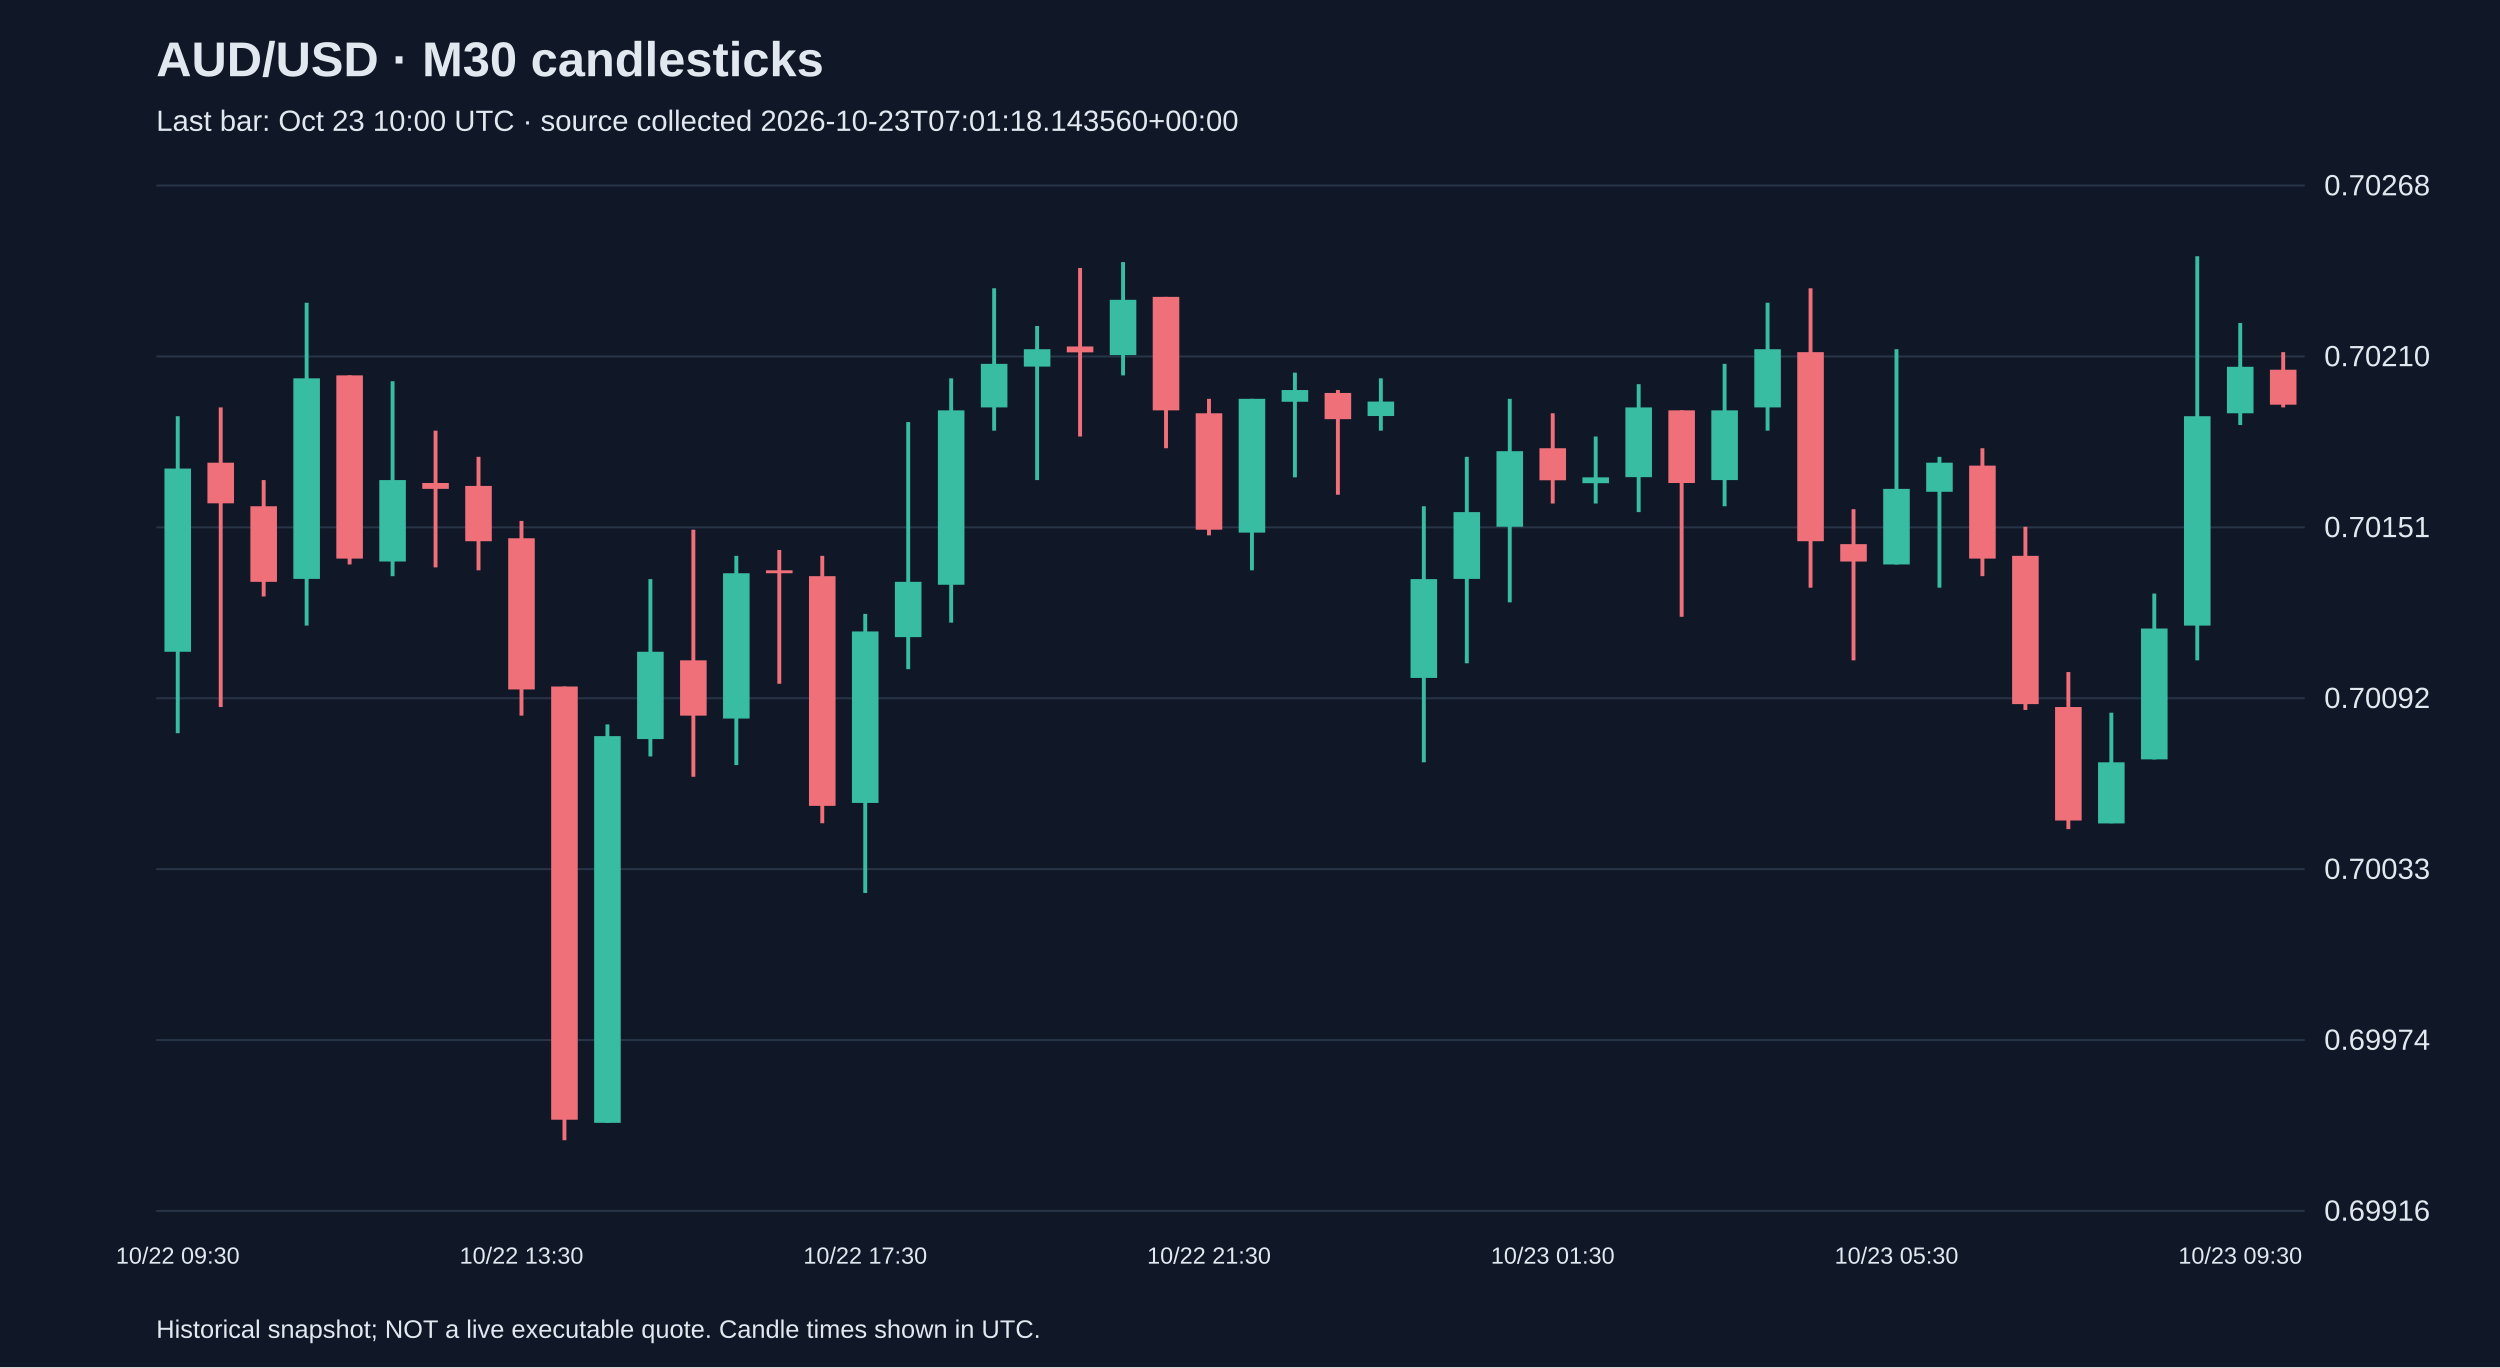
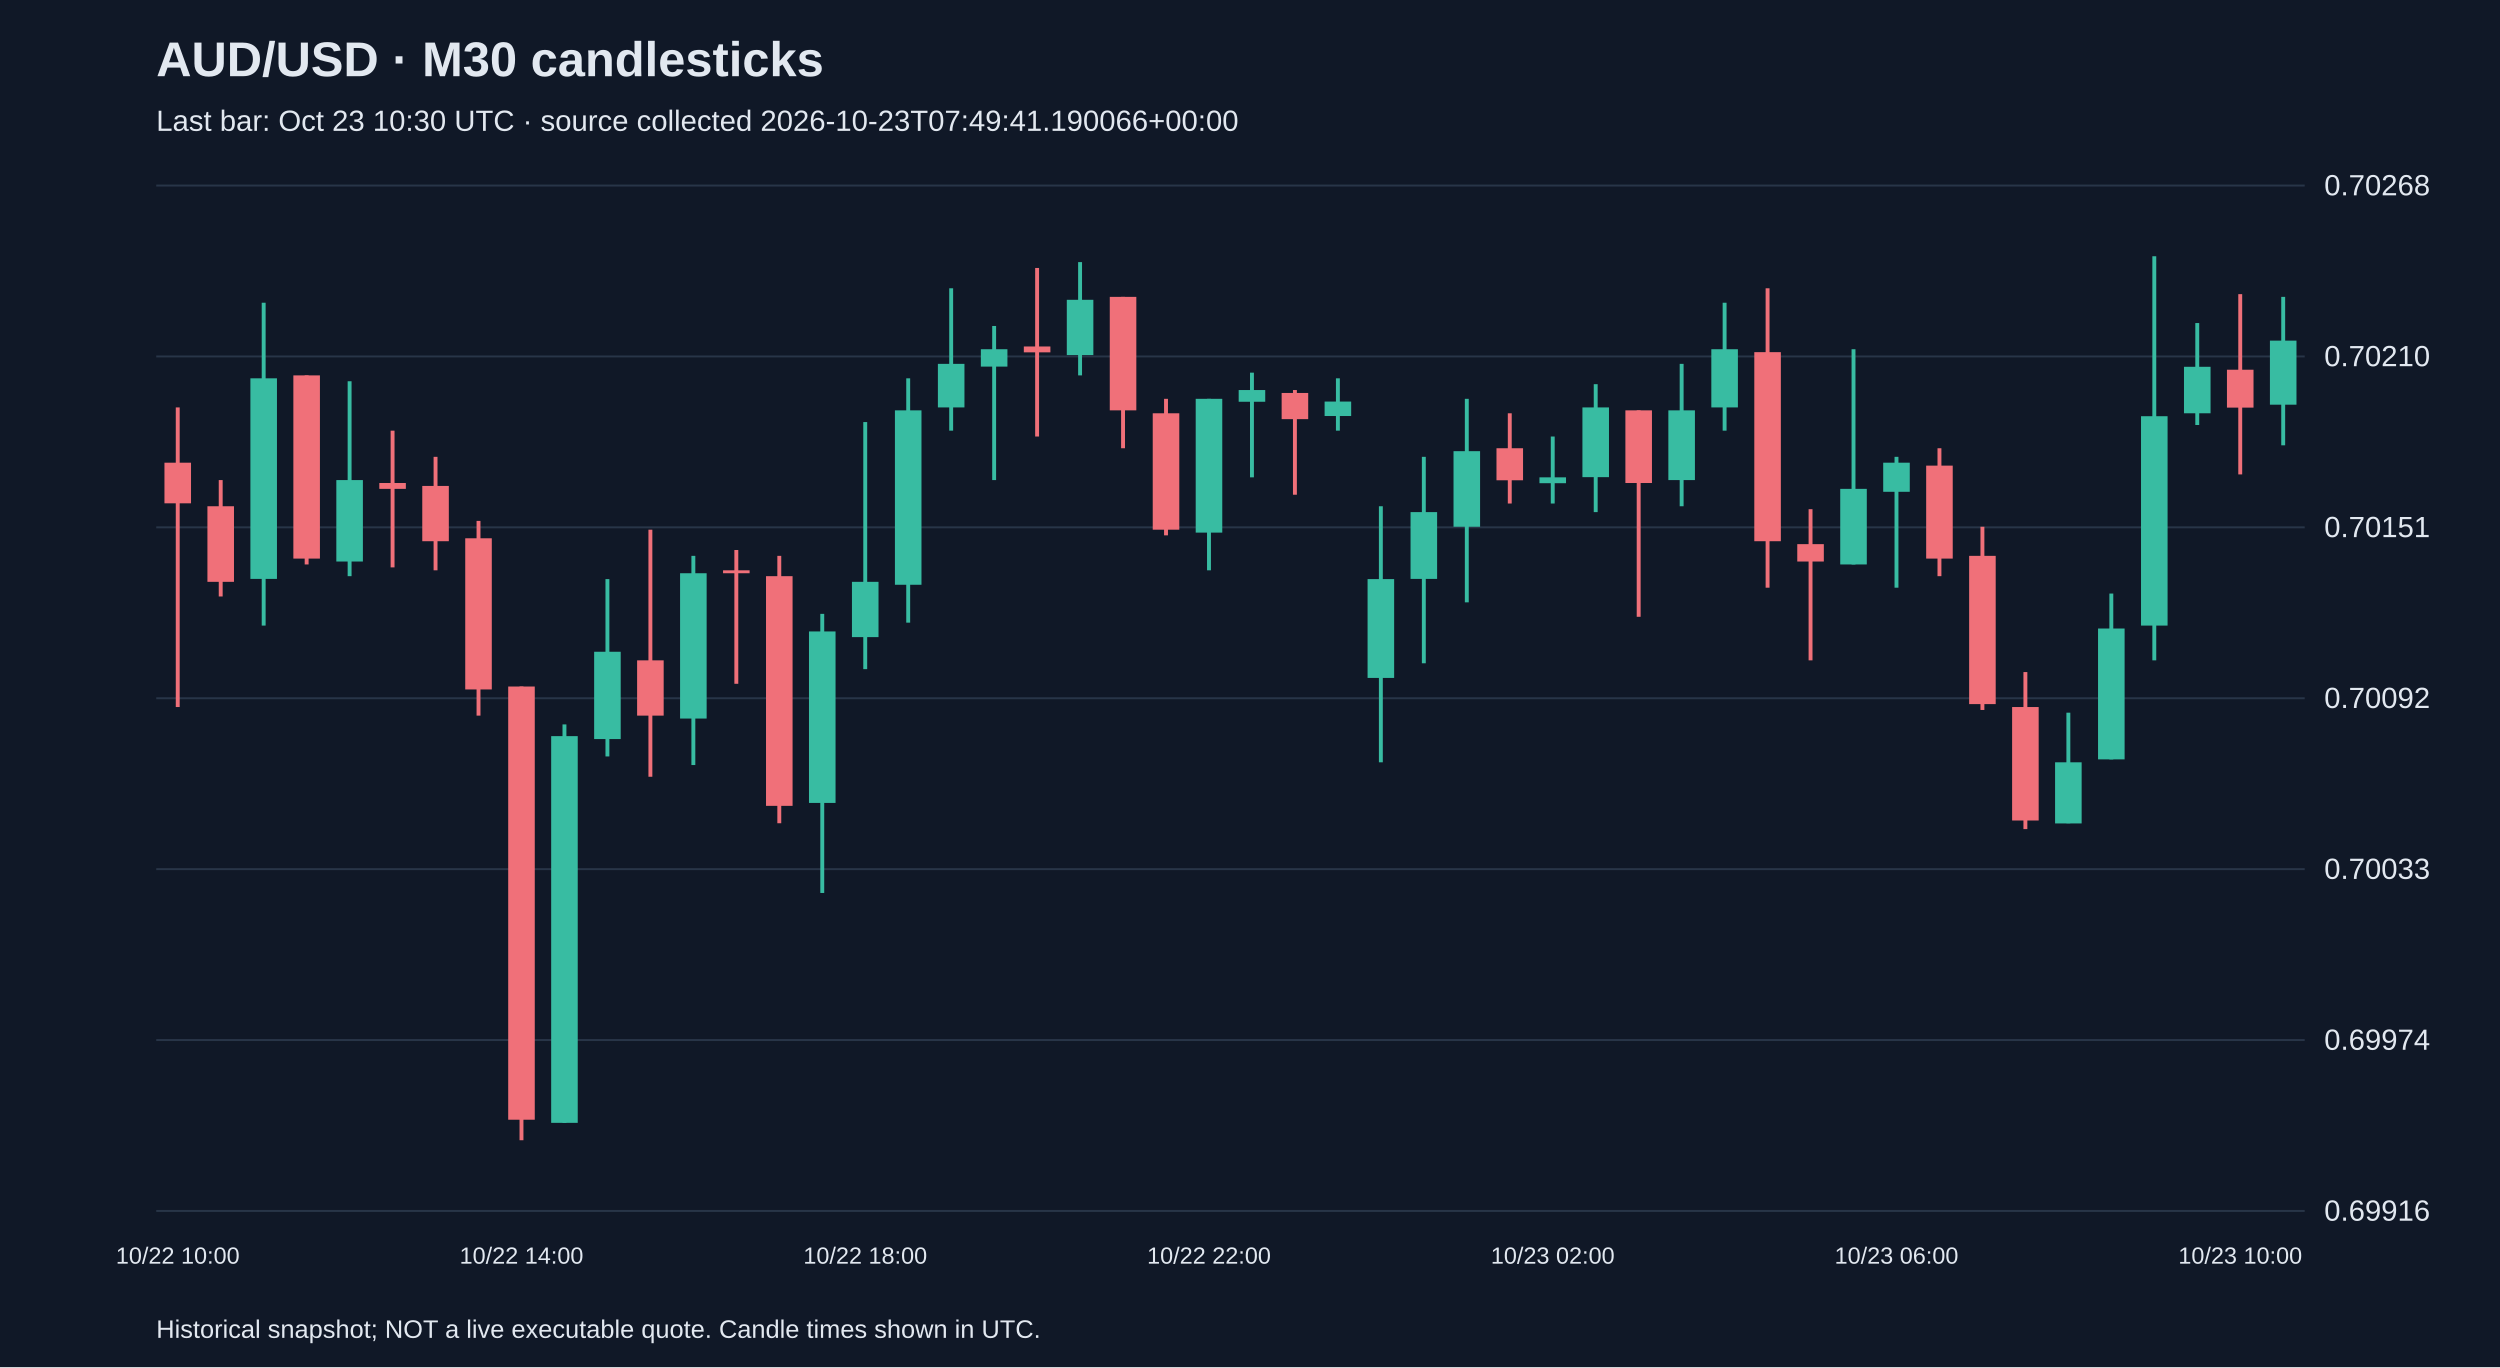
<svg xmlns="http://www.w3.org/2000/svg" viewBox="0 0 1280 700">
  <rect width="100%" height="100%" fill="#101827" />
  <style>text{font-family:Arial,sans-serif;fill:#e2e8f0}</style>
  <text x="80" y="39" font-size="25" font-weight="bold">AUD/USD · M30 candlesticks</text>
-   <text x="80" y="67" font-size="15" fill="#a6b1c5">Last bar: Oct 23 10:00 UTC · source collected 2026-10-23T07:01:18.143560+00:00</text>
+   <text x="80" y="67" font-size="15" fill="#a6b1c5">Last bar: Oct 23 10:30 UTC · source collected 2026-10-23T07:49:41.190066+00:00</text>
  <line x1="80" y1="620.0" x2="1180" y2="620.0" stroke="#283548" />
  <text x="1190" y="625.0" font-size="15">0.69916</text>
  <line x1="80" y1="532.5" x2="1180" y2="532.5" stroke="#283548" />
  <text x="1190" y="537.5" font-size="15">0.69974</text>
  <line x1="80" y1="445.0" x2="1180" y2="445.0" stroke="#283548" />
  <text x="1190" y="450.0" font-size="15">0.70033</text>
  <line x1="80" y1="357.5" x2="1180" y2="357.5" stroke="#283548" />
  <text x="1190" y="362.5" font-size="15">0.70092</text>
  <line x1="80" y1="270.0" x2="1180" y2="270.0" stroke="#283548" />
  <text x="1190" y="275.0" font-size="15">0.70151</text>
  <line x1="80" y1="182.5" x2="1180" y2="182.5" stroke="#283548" />
  <text x="1190" y="187.5" font-size="15">0.70210</text>
  <line x1="80" y1="95.0" x2="1180" y2="95.0" stroke="#283548" />
  <text x="1190" y="100.0" font-size="15">0.70268</text>
-   <line x1="91.0" y1="213.1" x2="91.0" y2="375.4" stroke="#38bca2" stroke-width="2" />
-   <rect x="84.2" y="239.9" width="13.6" height="93.8" fill="#38bca2" />
-   <text x="91.0" y="647" text-anchor="middle" font-size="12">10/22 09:30</text>
-   <line x1="113.0" y1="208.6" x2="113.0" y2="362.0" stroke="#f07079" stroke-width="2" />
-   <rect x="106.2" y="236.9" width="13.6" height="20.8" fill="#f07079" />
-   <line x1="135.0" y1="245.8" x2="135.0" y2="305.4" stroke="#f07079" stroke-width="2" />
-   <rect x="128.2" y="259.2" width="13.6" height="38.7" fill="#f07079" />
-   <line x1="157.0" y1="155.0" x2="157.0" y2="320.3" stroke="#38bca2" stroke-width="2" />
-   <rect x="150.2" y="193.7" width="13.6" height="102.7" fill="#38bca2" />
-   <line x1="179.0" y1="192.2" x2="179.0" y2="289.0" stroke="#f07079" stroke-width="2" />
-   <rect x="172.2" y="192.2" width="13.6" height="93.8" fill="#f07079" />
-   <line x1="201.0" y1="195.2" x2="201.0" y2="295.0" stroke="#38bca2" stroke-width="2" />
-   <rect x="194.2" y="245.8" width="13.6" height="41.7" fill="#38bca2" />
-   <line x1="223.0" y1="220.5" x2="223.0" y2="290.5" stroke="#f07079" stroke-width="2" />
-   <rect x="216.2" y="247.3" width="13.6" height="3.0" fill="#f07079" />
-   <line x1="245.0" y1="233.9" x2="245.0" y2="292.0" stroke="#f07079" stroke-width="2" />
-   <rect x="238.2" y="248.8" width="13.6" height="28.3" fill="#f07079" />
-   <line x1="267.0" y1="266.7" x2="267.0" y2="366.4" stroke="#f07079" stroke-width="2" />
-   <rect x="260.2" y="275.6" width="13.6" height="77.4" fill="#f07079" />
-   <text x="267.0" y="647" text-anchor="middle" font-size="12">10/22 13:30</text>
-   <line x1="289.0" y1="351.5" x2="289.0" y2="583.8" stroke="#f07079" stroke-width="2" />
-   <rect x="282.2" y="351.5" width="13.6" height="221.8" fill="#f07079" />
-   <line x1="311.0" y1="370.9" x2="311.0" y2="574.9" stroke="#38bca2" stroke-width="2" />
-   <rect x="304.2" y="376.9" width="13.6" height="198.0" fill="#38bca2" />
-   <line x1="333.0" y1="296.5" x2="333.0" y2="387.3" stroke="#38bca2" stroke-width="2" />
-   <rect x="326.2" y="333.7" width="13.6" height="44.7" fill="#38bca2" />
-   <line x1="355.0" y1="271.2" x2="355.0" y2="397.7" stroke="#f07079" stroke-width="2" />
-   <rect x="348.2" y="338.1" width="13.6" height="28.3" fill="#f07079" />
-   <line x1="377.0" y1="284.6" x2="377.0" y2="391.7" stroke="#38bca2" stroke-width="2" />
-   <rect x="370.2" y="293.5" width="13.6" height="74.4" fill="#38bca2" />
-   <line x1="399.0" y1="281.6" x2="399.0" y2="350.1" stroke="#f07079" stroke-width="2" />
-   <rect x="392.2" y="292.0" width="13.6" height="1.5" fill="#f07079" />
-   <line x1="421.0" y1="284.6" x2="421.0" y2="421.5" stroke="#f07079" stroke-width="2" />
-   <rect x="414.2" y="295.0" width="13.6" height="117.6" fill="#f07079" />
-   <line x1="443.0" y1="314.3" x2="443.0" y2="457.2" stroke="#38bca2" stroke-width="2" />
-   <rect x="436.2" y="323.3" width="13.6" height="87.8" fill="#38bca2" />
-   <text x="443.0" y="647" text-anchor="middle" font-size="12">10/22 17:30</text>
-   <line x1="465.0" y1="216.1" x2="465.0" y2="342.6" stroke="#38bca2" stroke-width="2" />
-   <rect x="458.2" y="297.9" width="13.6" height="28.3" fill="#38bca2" />
-   <line x1="487.0" y1="193.7" x2="487.0" y2="318.8" stroke="#38bca2" stroke-width="2" />
-   <rect x="480.2" y="210.1" width="13.6" height="89.3" fill="#38bca2" />
-   <line x1="509.0" y1="147.6" x2="509.0" y2="220.5" stroke="#38bca2" stroke-width="2" />
-   <rect x="502.2" y="186.3" width="13.6" height="22.3" fill="#38bca2" />
-   <line x1="531.0" y1="166.9" x2="531.0" y2="245.8" stroke="#38bca2" stroke-width="2" />
-   <rect x="524.2" y="178.8" width="13.6" height="8.9" fill="#38bca2" />
-   <line x1="553.0" y1="137.2" x2="553.0" y2="223.5" stroke="#f07079" stroke-width="2" />
-   <rect x="546.2" y="177.4" width="13.6" height="3.0" fill="#f07079" />
-   <line x1="575.0" y1="134.2" x2="575.0" y2="192.2" stroke="#38bca2" stroke-width="2" />
-   <rect x="568.2" y="153.5" width="13.6" height="28.3" fill="#38bca2" />
-   <line x1="597.0" y1="152.0" x2="597.0" y2="229.5" stroke="#f07079" stroke-width="2" />
-   <rect x="590.2" y="152.0" width="13.6" height="58.1" fill="#f07079" />
-   <line x1="619.0" y1="204.2" x2="619.0" y2="274.1" stroke="#f07079" stroke-width="2" />
-   <rect x="612.2" y="211.6" width="13.6" height="59.6" fill="#f07079" />
-   <text x="619.0" y="647" text-anchor="middle" font-size="12">10/22 21:30</text>
-   <line x1="641.0" y1="204.2" x2="641.0" y2="292.0" stroke="#38bca2" stroke-width="2" />
-   <rect x="634.2" y="204.2" width="13.6" height="68.5" fill="#38bca2" />
-   <line x1="663.0" y1="190.8" x2="663.0" y2="244.4" stroke="#38bca2" stroke-width="2" />
-   <rect x="656.2" y="199.7" width="13.6" height="6.0" fill="#38bca2" />
-   <line x1="685.0" y1="199.7" x2="685.0" y2="253.3" stroke="#f07079" stroke-width="2" />
-   <rect x="678.2" y="201.2" width="13.6" height="13.4" fill="#f07079" />
-   <line x1="707.0" y1="193.7" x2="707.0" y2="220.5" stroke="#38bca2" stroke-width="2" />
-   <rect x="700.2" y="205.6" width="13.6" height="7.4" fill="#38bca2" />
-   <line x1="729.0" y1="259.2" x2="729.0" y2="390.3" stroke="#38bca2" stroke-width="2" />
-   <rect x="722.2" y="296.5" width="13.6" height="50.6" fill="#38bca2" />
-   <line x1="751.0" y1="233.9" x2="751.0" y2="339.6" stroke="#38bca2" stroke-width="2" />
-   <rect x="744.2" y="262.2" width="13.6" height="34.2" fill="#38bca2" />
-   <line x1="773.0" y1="204.2" x2="773.0" y2="308.4" stroke="#38bca2" stroke-width="2" />
-   <rect x="766.2" y="231.0" width="13.6" height="38.7" fill="#38bca2" />
-   <line x1="795.0" y1="211.6" x2="795.0" y2="257.8" stroke="#f07079" stroke-width="2" />
-   <rect x="788.2" y="229.5" width="13.6" height="16.4" fill="#f07079" />
-   <text x="795.0" y="647" text-anchor="middle" font-size="12">10/23 01:30</text>
-   <line x1="817.0" y1="223.5" x2="817.0" y2="257.8" stroke="#38bca2" stroke-width="2" />
-   <rect x="810.2" y="244.4" width="13.6" height="3.0" fill="#38bca2" />
-   <line x1="839.0" y1="196.7" x2="839.0" y2="262.2" stroke="#38bca2" stroke-width="2" />
-   <rect x="832.2" y="208.6" width="13.6" height="35.7" fill="#38bca2" />
-   <line x1="861.0" y1="210.1" x2="861.0" y2="315.8" stroke="#f07079" stroke-width="2" />
-   <rect x="854.2" y="210.1" width="13.6" height="37.2" fill="#f07079" />
-   <line x1="883.0" y1="186.3" x2="883.0" y2="259.2" stroke="#38bca2" stroke-width="2" />
-   <rect x="876.2" y="210.1" width="13.6" height="35.7" fill="#38bca2" />
-   <line x1="905.0" y1="155.0" x2="905.0" y2="220.5" stroke="#38bca2" stroke-width="2" />
-   <rect x="898.2" y="178.8" width="13.6" height="29.8" fill="#38bca2" />
-   <line x1="927.0" y1="147.6" x2="927.0" y2="300.9" stroke="#f07079" stroke-width="2" />
-   <rect x="920.2" y="180.3" width="13.6" height="96.8" fill="#f07079" />
-   <line x1="949.0" y1="260.7" x2="949.0" y2="338.1" stroke="#f07079" stroke-width="2" />
-   <rect x="942.2" y="278.6" width="13.6" height="8.9" fill="#f07079" />
-   <line x1="971.0" y1="178.8" x2="971.0" y2="289.0" stroke="#38bca2" stroke-width="2" />
-   <rect x="964.2" y="250.3" width="13.6" height="38.7" fill="#38bca2" />
-   <text x="971.0" y="647" text-anchor="middle" font-size="12">10/23 05:30</text>
-   <line x1="993.0" y1="233.9" x2="993.0" y2="300.9" stroke="#38bca2" stroke-width="2" />
-   <rect x="986.2" y="236.9" width="13.6" height="14.9" fill="#38bca2" />
-   <line x1="1015.0" y1="229.5" x2="1015.0" y2="295.0" stroke="#f07079" stroke-width="2" />
-   <rect x="1008.2" y="238.4" width="13.6" height="47.6" fill="#f07079" />
-   <line x1="1037.0" y1="269.7" x2="1037.0" y2="363.5" stroke="#f07079" stroke-width="2" />
-   <rect x="1030.2" y="284.6" width="13.6" height="75.9" fill="#f07079" />
-   <line x1="1059.0" y1="344.1" x2="1059.0" y2="424.5" stroke="#f07079" stroke-width="2" />
-   <rect x="1052.2" y="362.0" width="13.6" height="58.1" fill="#f07079" />
-   <line x1="1081.0" y1="364.9" x2="1081.0" y2="421.5" stroke="#38bca2" stroke-width="2" />
-   <rect x="1074.2" y="390.3" width="13.6" height="31.3" fill="#38bca2" />
-   <line x1="1103.0" y1="303.9" x2="1103.0" y2="388.8" stroke="#38bca2" stroke-width="2" />
-   <rect x="1096.2" y="321.8" width="13.6" height="67.0" fill="#38bca2" />
-   <line x1="1125.0" y1="131.2" x2="1125.0" y2="338.1" stroke="#38bca2" stroke-width="2" />
-   <rect x="1118.2" y="213.1" width="13.6" height="107.2" fill="#38bca2" />
-   <line x1="1147.0" y1="165.4" x2="1147.0" y2="217.6" stroke="#38bca2" stroke-width="2" />
-   <rect x="1140.2" y="187.8" width="13.6" height="23.8" fill="#38bca2" />
-   <text x="1147.0" y="647" text-anchor="middle" font-size="12">10/23 09:30</text>
-   <line x1="1169.0" y1="180.3" x2="1169.0" y2="208.6" stroke="#f07079" stroke-width="2" />
-   <rect x="1162.2" y="189.3" width="13.6" height="17.9" fill="#f07079" />
+   <line x1="91.0" y1="208.6" x2="91.0" y2="362.0" stroke="#f07079" stroke-width="2" />
+   <rect x="84.2" y="236.9" width="13.6" height="20.8" fill="#f07079" />
+   <text x="91.0" y="647" text-anchor="middle" font-size="12">10/22 10:00</text>
+   <line x1="113.0" y1="245.8" x2="113.0" y2="305.4" stroke="#f07079" stroke-width="2" />
+   <rect x="106.2" y="259.2" width="13.6" height="38.7" fill="#f07079" />
+   <line x1="135.0" y1="155.0" x2="135.0" y2="320.3" stroke="#38bca2" stroke-width="2" />
+   <rect x="128.2" y="193.7" width="13.6" height="102.7" fill="#38bca2" />
+   <line x1="157.0" y1="192.2" x2="157.0" y2="289.0" stroke="#f07079" stroke-width="2" />
+   <rect x="150.2" y="192.2" width="13.6" height="93.8" fill="#f07079" />
+   <line x1="179.0" y1="195.2" x2="179.0" y2="295.0" stroke="#38bca2" stroke-width="2" />
+   <rect x="172.2" y="245.8" width="13.6" height="41.7" fill="#38bca2" />
+   <line x1="201.0" y1="220.5" x2="201.0" y2="290.5" stroke="#f07079" stroke-width="2" />
+   <rect x="194.2" y="247.3" width="13.6" height="3.0" fill="#f07079" />
+   <line x1="223.0" y1="233.9" x2="223.0" y2="292.0" stroke="#f07079" stroke-width="2" />
+   <rect x="216.2" y="248.8" width="13.6" height="28.3" fill="#f07079" />
+   <line x1="245.0" y1="266.7" x2="245.0" y2="366.4" stroke="#f07079" stroke-width="2" />
+   <rect x="238.2" y="275.6" width="13.6" height="77.4" fill="#f07079" />
+   <line x1="267.0" y1="351.5" x2="267.0" y2="583.8" stroke="#f07079" stroke-width="2" />
+   <rect x="260.2" y="351.5" width="13.6" height="221.8" fill="#f07079" />
+   <text x="267.0" y="647" text-anchor="middle" font-size="12">10/22 14:00</text>
+   <line x1="289.0" y1="370.9" x2="289.0" y2="574.9" stroke="#38bca2" stroke-width="2" />
+   <rect x="282.2" y="376.9" width="13.6" height="198.0" fill="#38bca2" />
+   <line x1="311.0" y1="296.5" x2="311.0" y2="387.3" stroke="#38bca2" stroke-width="2" />
+   <rect x="304.2" y="333.7" width="13.6" height="44.7" fill="#38bca2" />
+   <line x1="333.0" y1="271.2" x2="333.0" y2="397.7" stroke="#f07079" stroke-width="2" />
+   <rect x="326.2" y="338.1" width="13.6" height="28.3" fill="#f07079" />
+   <line x1="355.0" y1="284.6" x2="355.0" y2="391.7" stroke="#38bca2" stroke-width="2" />
+   <rect x="348.2" y="293.5" width="13.6" height="74.4" fill="#38bca2" />
+   <line x1="377.0" y1="281.6" x2="377.0" y2="350.1" stroke="#f07079" stroke-width="2" />
+   <rect x="370.2" y="292.0" width="13.6" height="1.5" fill="#f07079" />
+   <line x1="399.0" y1="284.6" x2="399.0" y2="421.5" stroke="#f07079" stroke-width="2" />
+   <rect x="392.2" y="295.0" width="13.6" height="117.6" fill="#f07079" />
+   <line x1="421.0" y1="314.3" x2="421.0" y2="457.2" stroke="#38bca2" stroke-width="2" />
+   <rect x="414.2" y="323.3" width="13.6" height="87.8" fill="#38bca2" />
+   <line x1="443.0" y1="216.1" x2="443.0" y2="342.6" stroke="#38bca2" stroke-width="2" />
+   <rect x="436.2" y="297.9" width="13.6" height="28.3" fill="#38bca2" />
+   <text x="443.0" y="647" text-anchor="middle" font-size="12">10/22 18:00</text>
+   <line x1="465.0" y1="193.7" x2="465.0" y2="318.8" stroke="#38bca2" stroke-width="2" />
+   <rect x="458.2" y="210.1" width="13.6" height="89.3" fill="#38bca2" />
+   <line x1="487.0" y1="147.6" x2="487.0" y2="220.5" stroke="#38bca2" stroke-width="2" />
+   <rect x="480.2" y="186.3" width="13.6" height="22.3" fill="#38bca2" />
+   <line x1="509.0" y1="166.9" x2="509.0" y2="245.8" stroke="#38bca2" stroke-width="2" />
+   <rect x="502.2" y="178.8" width="13.6" height="8.9" fill="#38bca2" />
+   <line x1="531.0" y1="137.2" x2="531.0" y2="223.5" stroke="#f07079" stroke-width="2" />
+   <rect x="524.2" y="177.4" width="13.6" height="3.0" fill="#f07079" />
+   <line x1="553.0" y1="134.2" x2="553.0" y2="192.2" stroke="#38bca2" stroke-width="2" />
+   <rect x="546.2" y="153.5" width="13.6" height="28.3" fill="#38bca2" />
+   <line x1="575.0" y1="152.0" x2="575.0" y2="229.5" stroke="#f07079" stroke-width="2" />
+   <rect x="568.2" y="152.0" width="13.6" height="58.1" fill="#f07079" />
+   <line x1="597.0" y1="204.2" x2="597.0" y2="274.1" stroke="#f07079" stroke-width="2" />
+   <rect x="590.2" y="211.6" width="13.6" height="59.6" fill="#f07079" />
+   <line x1="619.0" y1="204.2" x2="619.0" y2="292.0" stroke="#38bca2" stroke-width="2" />
+   <rect x="612.2" y="204.2" width="13.6" height="68.5" fill="#38bca2" />
+   <text x="619.0" y="647" text-anchor="middle" font-size="12">10/22 22:00</text>
+   <line x1="641.0" y1="190.8" x2="641.0" y2="244.4" stroke="#38bca2" stroke-width="2" />
+   <rect x="634.2" y="199.7" width="13.6" height="6.0" fill="#38bca2" />
+   <line x1="663.0" y1="199.7" x2="663.0" y2="253.3" stroke="#f07079" stroke-width="2" />
+   <rect x="656.2" y="201.2" width="13.6" height="13.4" fill="#f07079" />
+   <line x1="685.0" y1="193.7" x2="685.0" y2="220.5" stroke="#38bca2" stroke-width="2" />
+   <rect x="678.2" y="205.6" width="13.6" height="7.4" fill="#38bca2" />
+   <line x1="707.0" y1="259.2" x2="707.0" y2="390.3" stroke="#38bca2" stroke-width="2" />
+   <rect x="700.2" y="296.5" width="13.6" height="50.6" fill="#38bca2" />
+   <line x1="729.0" y1="233.9" x2="729.0" y2="339.6" stroke="#38bca2" stroke-width="2" />
+   <rect x="722.2" y="262.2" width="13.6" height="34.2" fill="#38bca2" />
+   <line x1="751.0" y1="204.2" x2="751.0" y2="308.4" stroke="#38bca2" stroke-width="2" />
+   <rect x="744.2" y="231.0" width="13.6" height="38.7" fill="#38bca2" />
+   <line x1="773.0" y1="211.6" x2="773.0" y2="257.8" stroke="#f07079" stroke-width="2" />
+   <rect x="766.2" y="229.5" width="13.6" height="16.4" fill="#f07079" />
+   <line x1="795.0" y1="223.5" x2="795.0" y2="257.8" stroke="#38bca2" stroke-width="2" />
+   <rect x="788.2" y="244.4" width="13.6" height="3.0" fill="#38bca2" />
+   <text x="795.0" y="647" text-anchor="middle" font-size="12">10/23 02:00</text>
+   <line x1="817.0" y1="196.7" x2="817.0" y2="262.2" stroke="#38bca2" stroke-width="2" />
+   <rect x="810.2" y="208.6" width="13.6" height="35.7" fill="#38bca2" />
+   <line x1="839.0" y1="210.1" x2="839.0" y2="315.8" stroke="#f07079" stroke-width="2" />
+   <rect x="832.2" y="210.1" width="13.6" height="37.2" fill="#f07079" />
+   <line x1="861.0" y1="186.3" x2="861.0" y2="259.2" stroke="#38bca2" stroke-width="2" />
+   <rect x="854.2" y="210.1" width="13.6" height="35.7" fill="#38bca2" />
+   <line x1="883.0" y1="155.0" x2="883.0" y2="220.5" stroke="#38bca2" stroke-width="2" />
+   <rect x="876.2" y="178.8" width="13.6" height="29.8" fill="#38bca2" />
+   <line x1="905.0" y1="147.6" x2="905.0" y2="300.9" stroke="#f07079" stroke-width="2" />
+   <rect x="898.2" y="180.3" width="13.6" height="96.8" fill="#f07079" />
+   <line x1="927.0" y1="260.7" x2="927.0" y2="338.1" stroke="#f07079" stroke-width="2" />
+   <rect x="920.2" y="278.6" width="13.6" height="8.9" fill="#f07079" />
+   <line x1="949.0" y1="178.8" x2="949.0" y2="289.0" stroke="#38bca2" stroke-width="2" />
+   <rect x="942.2" y="250.3" width="13.6" height="38.7" fill="#38bca2" />
+   <line x1="971.0" y1="233.9" x2="971.0" y2="300.9" stroke="#38bca2" stroke-width="2" />
+   <rect x="964.2" y="236.9" width="13.6" height="14.9" fill="#38bca2" />
+   <text x="971.0" y="647" text-anchor="middle" font-size="12">10/23 06:00</text>
+   <line x1="993.0" y1="229.5" x2="993.0" y2="295.0" stroke="#f07079" stroke-width="2" />
+   <rect x="986.2" y="238.4" width="13.6" height="47.6" fill="#f07079" />
+   <line x1="1015.0" y1="269.7" x2="1015.0" y2="363.5" stroke="#f07079" stroke-width="2" />
+   <rect x="1008.2" y="284.6" width="13.6" height="75.9" fill="#f07079" />
+   <line x1="1037.0" y1="344.1" x2="1037.0" y2="424.5" stroke="#f07079" stroke-width="2" />
+   <rect x="1030.2" y="362.0" width="13.6" height="58.1" fill="#f07079" />
+   <line x1="1059.0" y1="364.9" x2="1059.0" y2="421.5" stroke="#38bca2" stroke-width="2" />
+   <rect x="1052.2" y="390.3" width="13.6" height="31.3" fill="#38bca2" />
+   <line x1="1081.0" y1="303.9" x2="1081.0" y2="388.8" stroke="#38bca2" stroke-width="2" />
+   <rect x="1074.2" y="321.8" width="13.6" height="67.0" fill="#38bca2" />
+   <line x1="1103.0" y1="131.2" x2="1103.0" y2="338.1" stroke="#38bca2" stroke-width="2" />
+   <rect x="1096.2" y="213.1" width="13.6" height="107.2" fill="#38bca2" />
+   <line x1="1125.0" y1="165.4" x2="1125.0" y2="217.6" stroke="#38bca2" stroke-width="2" />
+   <rect x="1118.2" y="187.8" width="13.6" height="23.8" fill="#38bca2" />
+   <line x1="1147.0" y1="150.6" x2="1147.0" y2="242.9" stroke="#f07079" stroke-width="2" />
+   <rect x="1140.2" y="189.3" width="13.6" height="19.4" fill="#f07079" />
+   <text x="1147.0" y="647" text-anchor="middle" font-size="12">10/23 10:00</text>
+   <line x1="1169.0" y1="152.0" x2="1169.0" y2="228.0" stroke="#38bca2" stroke-width="2" />
+   <rect x="1162.2" y="174.4" width="13.6" height="32.8" fill="#38bca2" />
  <text x="80" y="685" font-size="13">Historical snapshot; NOT a live executable quote. Candle times shown in UTC.</text>
</svg>
